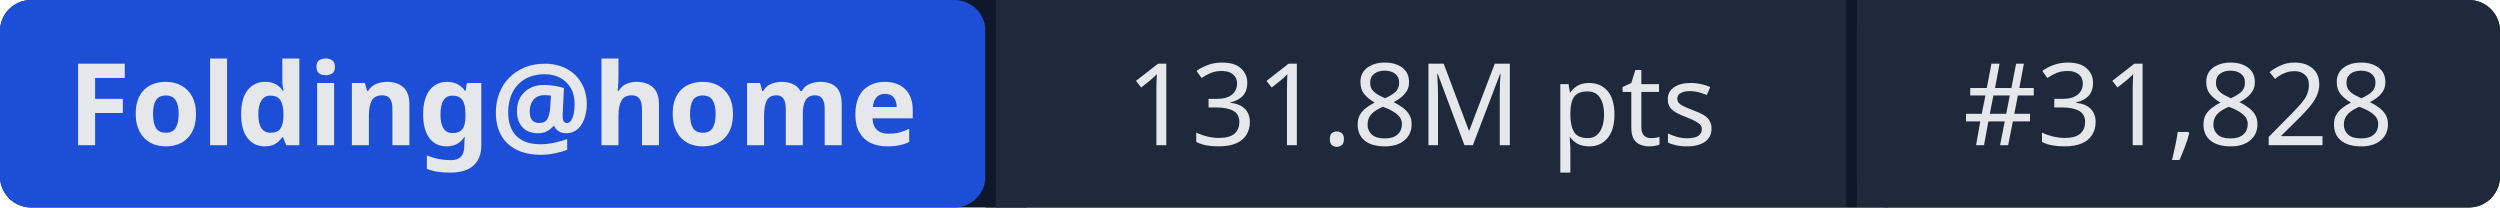
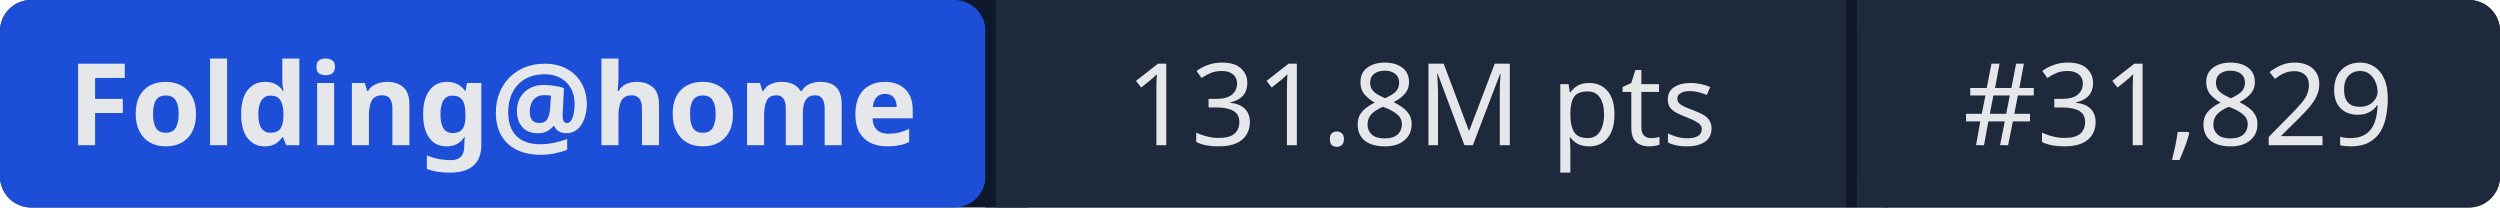
- <svg xmlns="http://www.w3.org/2000/svg" width="241" height="20" role="img" aria-label="Folding@home: 131.8M pts | #31,828">
+ <svg xmlns="http://www.w3.org/2000/svg" width="241" height="20" role="img" aria-label="Folding@home: 131.8M pts | #31,829">
  <rect width="241" height="20" rx="3" fill="#0f172a" />
  <rect x="0" width="95" height="20" rx="3" fill="#1d4ed8" />
  <rect x="95" width="1" height="20" fill="#0f172a" />
  <rect x="96" width="82" height="20" fill="#1e293b" />
  <rect x="178" width="1" height="20" fill="#0f172a" />
  <rect x="179" width="62" height="20" rx="3" fill="#1e293b" />
  <rect x="96" width="3" height="20" fill="#1e293b" />
  <rect x="179" width="3" height="20" fill="#1e293b" />
  <g fill="#e5e7eb" font-family="system-ui,sans-serif" font-size="11" text-anchor="middle">
    <text x="47.5" y="14" font-weight="600">Folding@home</text>
    <text x="137" y="14">131.8M pts</text>
-     <text x="210" y="14">#31,828</text>
+     <text x="210" y="14">#31,829</text>
  </g>
</svg>
